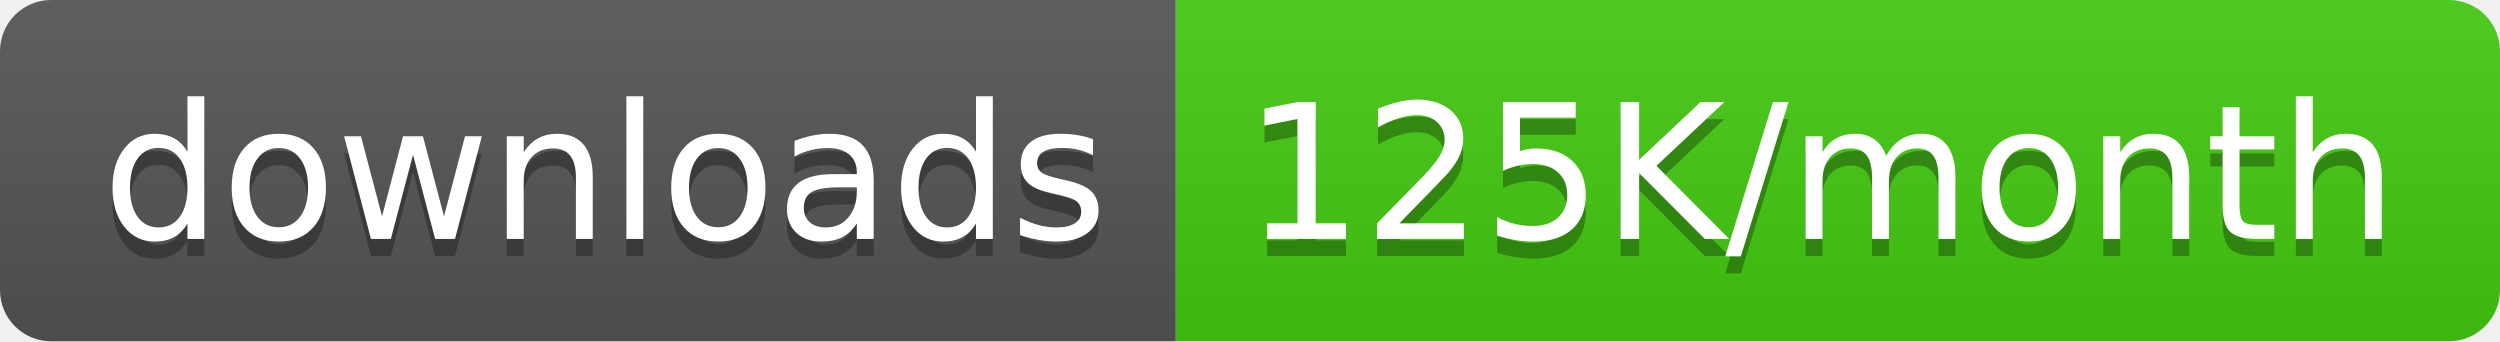
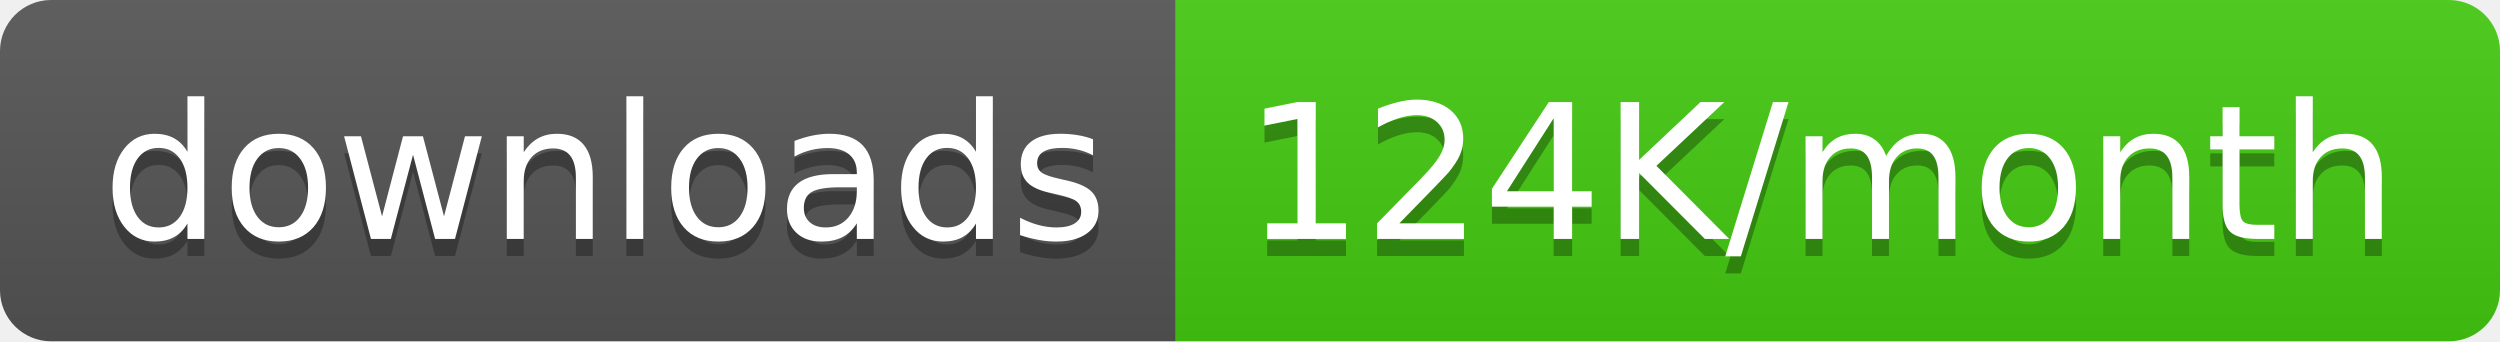
<svg xmlns="http://www.w3.org/2000/svg" width="146.5" height="20">
  <linearGradient id="smooth" x2="0" y2="100%">
    <stop offset="0" stop-color="#bbb" stop-opacity=".1" />
    <stop offset="1" stop-opacity=".1" />
  </linearGradient>
  <clipPath id="round">
    <rect width="146.5" height="20" rx="3" fill="#fff" />
  </clipPath>
  <g clip-path="url(#round)">
    <rect width="68.9" height="20" fill="#555" />
    <rect x="68.9" width="77.6" height="20" fill="#4c1" />
    <rect width="146.5" height="20" fill="url(#smooth)" />
  </g>
  <g fill="#fff" text-anchor="middle" font-family="DejaVu Sans,Verdana,Geneva,sans-serif" font-size="110">
    <text x="354.5" y="150" fill="#010101" fill-opacity=".3" transform="scale(0.1)" textLength="589.0" lengthAdjust="spacing">downloads</text>
    <text x="354.5" y="140" transform="scale(0.1)" textLength="589.0" lengthAdjust="spacing">downloads</text>
-     <text x="1067.0" y="150" fill="#010101" fill-opacity=".3" transform="scale(0.1)" textLength="676.0" lengthAdjust="spacing">125K/month</text>
-     <text x="1067.0" y="140" transform="scale(0.1)" textLength="676.0" lengthAdjust="spacing">125K/month</text>
+     <text x="1067.0" y="150" fill="#010101" fill-opacity=".3" transform="scale(0.1)" textLength="676.0" lengthAdjust="spacing">124K/month</text>
+     <text x="1067.0" y="140" transform="scale(0.1)" textLength="676.0" lengthAdjust="spacing">124K/month</text>
  </g>
</svg>
